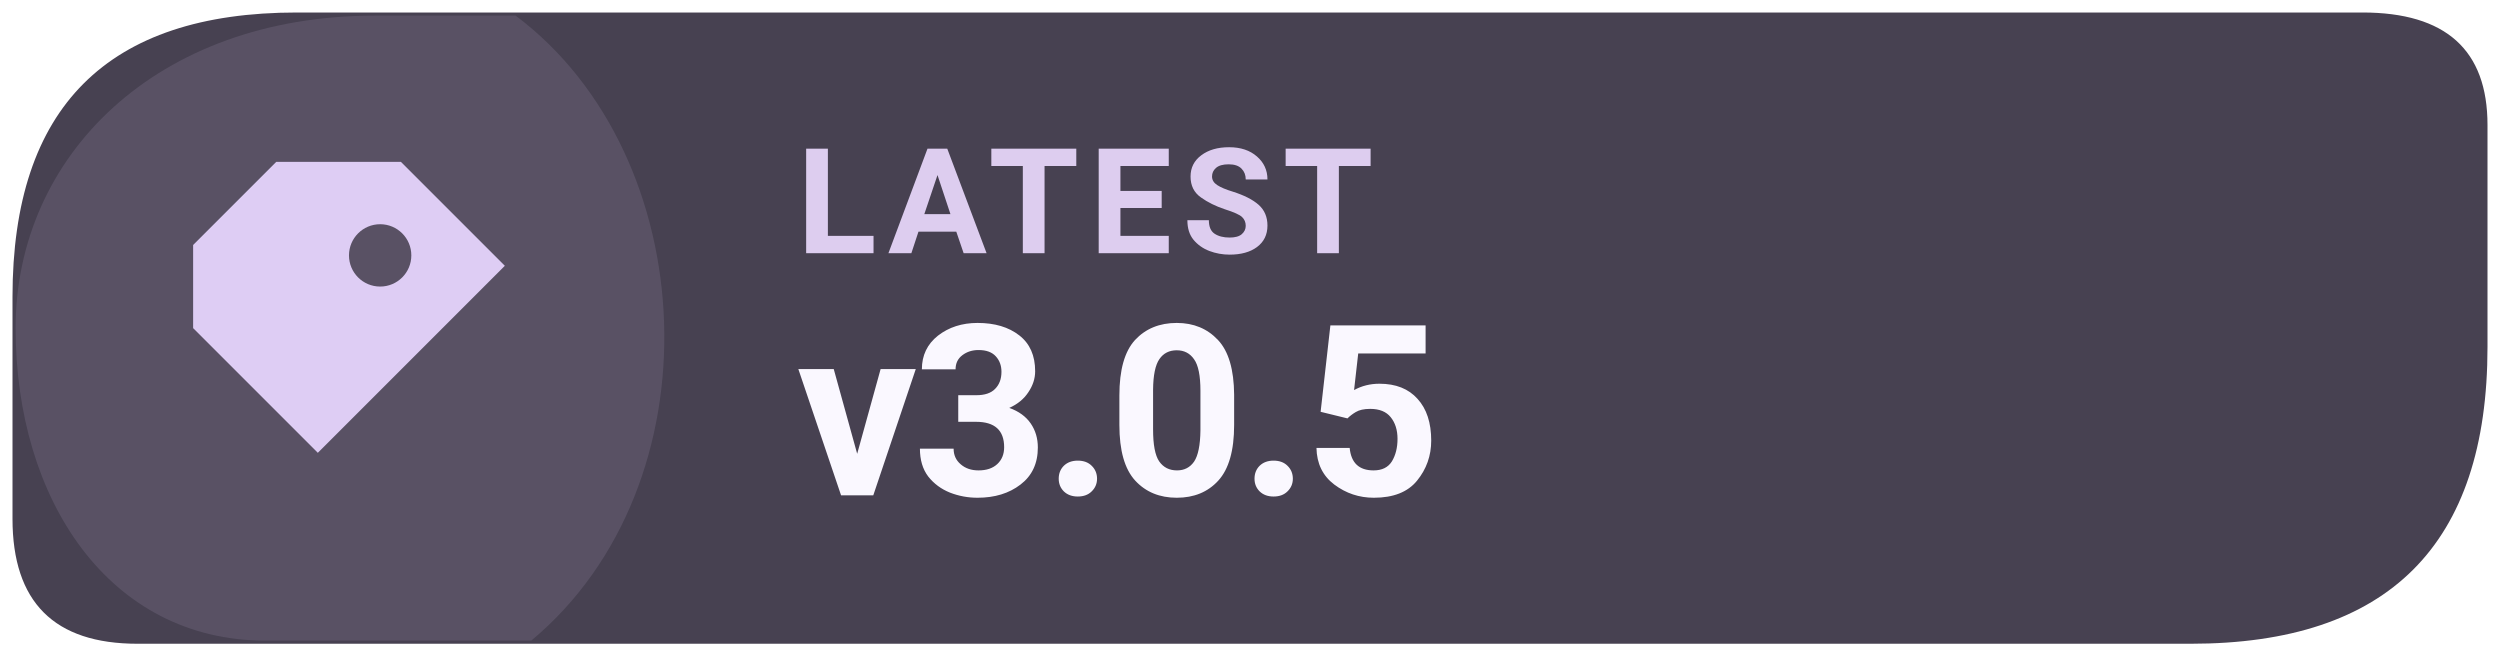
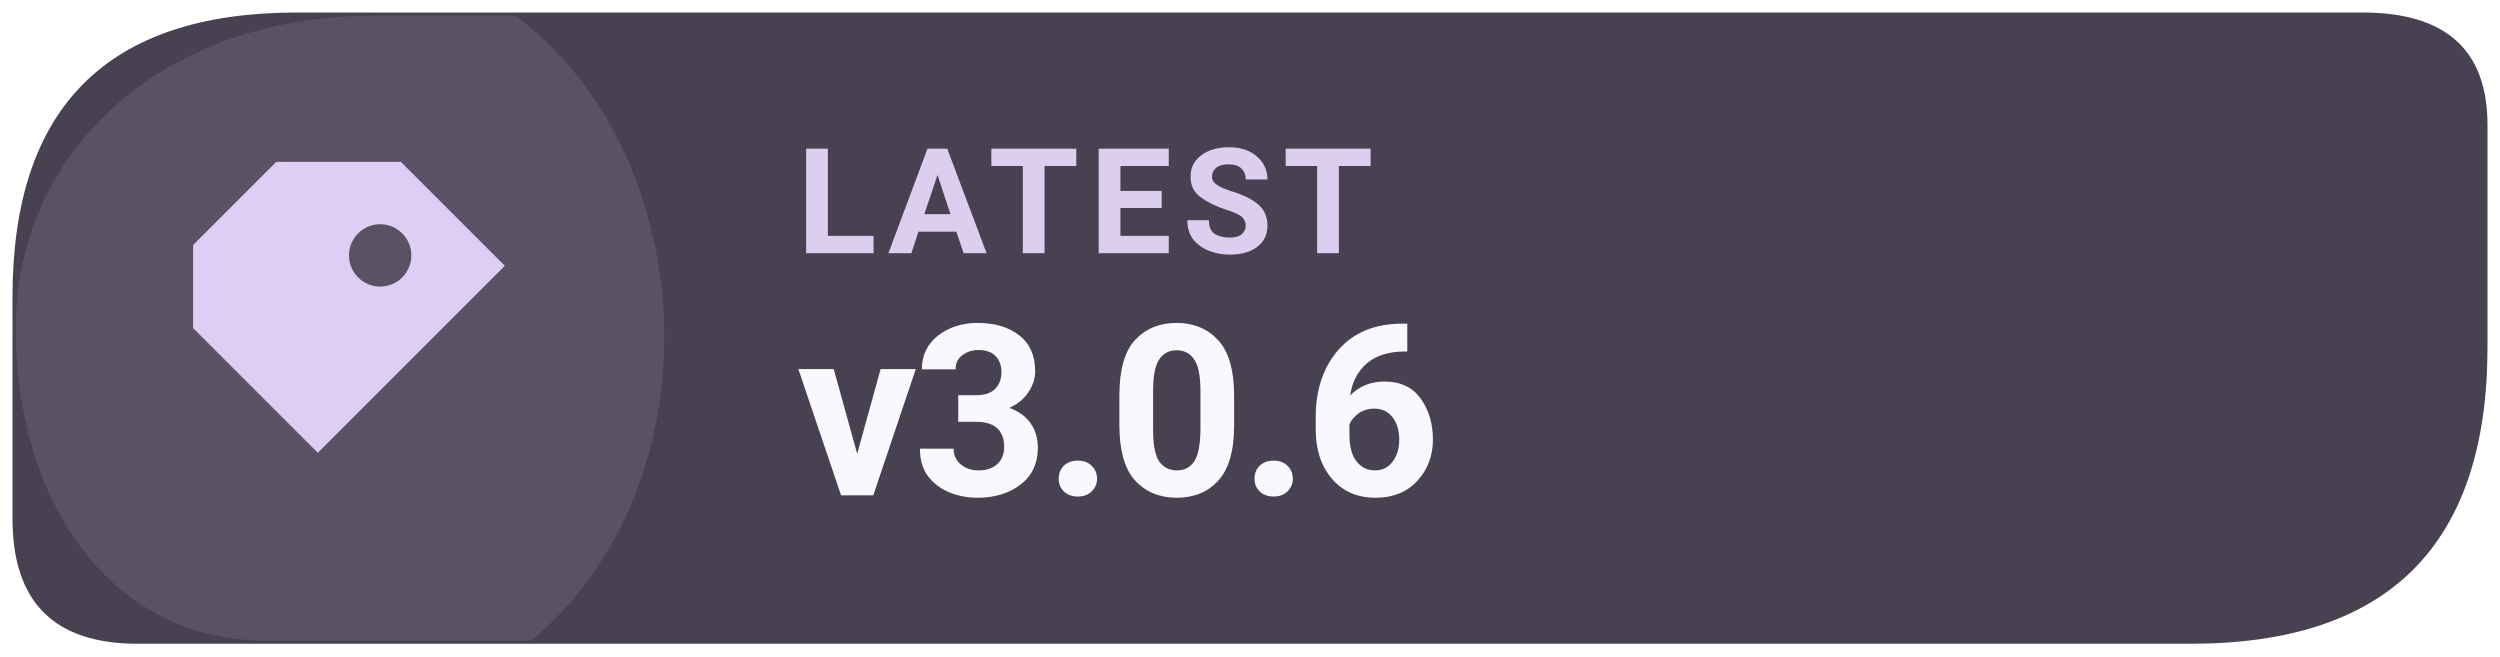
- <svg xmlns="http://www.w3.org/2000/svg" width="126" height="33.075" viewBox="0 0 160 42" role="img" aria-label="Latest Levyra release v3.0.5">
+ <svg xmlns="http://www.w3.org/2000/svg" width="126" height="33.075" viewBox="0 0 160 42" role="img" aria-label="Latest Levyra release v3.0.6">
  <path d="M 19 0.8 H 151.2 Q 159.2 0.8 159.2 8 V 22.2 Q 159.2 41.2 140.2 41.2 H 8.8 Q .8 41.2 .8 33.2 V 19 Q .8 .8 19 .8 Z" fill="#474151" />
  <path d="M 1 21 C 1 10 10 1 24 1 H 33 C 45 10 46 31 34 41 H 17 C 7 41 1 32 1 21 Z" fill="#DECDF4" opacity="0.12" />
  <g transform="translate(23 21) scale(1.33)" style="color:#DECDF4">
    <path d="M-4 -8 h6 l5 5 -9 9 -6 -6 v-4 Z M1 -5 a1.5 1.5 0 1 0 0 3 A1.5 1.5 0 0 0 1 -5 Z" fill="currentColor" />
  </g>
  <text x="51" y="16.2" fill="#DDCDEF" font-family="system-ui,-apple-system,'Segoe UI',Roboto,Arial,sans-serif" font-size="9.4" font-weight="670" letter-spacing=".65">LATEST</text>
-   <text x="51" y="31.7" fill="#FAF8FF" font-family="system-ui,-apple-system,'Segoe UI',Roboto,Arial,sans-serif" font-size="15.3" font-weight="710" letter-spacing="-.35">v3.0.5</text>
+   <text x="51" y="31.7" fill="#FAF8FF" font-family="system-ui,-apple-system,'Segoe UI',Roboto,Arial,sans-serif" font-size="15.3" font-weight="710" letter-spacing="-.35">v3.0.6</text>
</svg>
